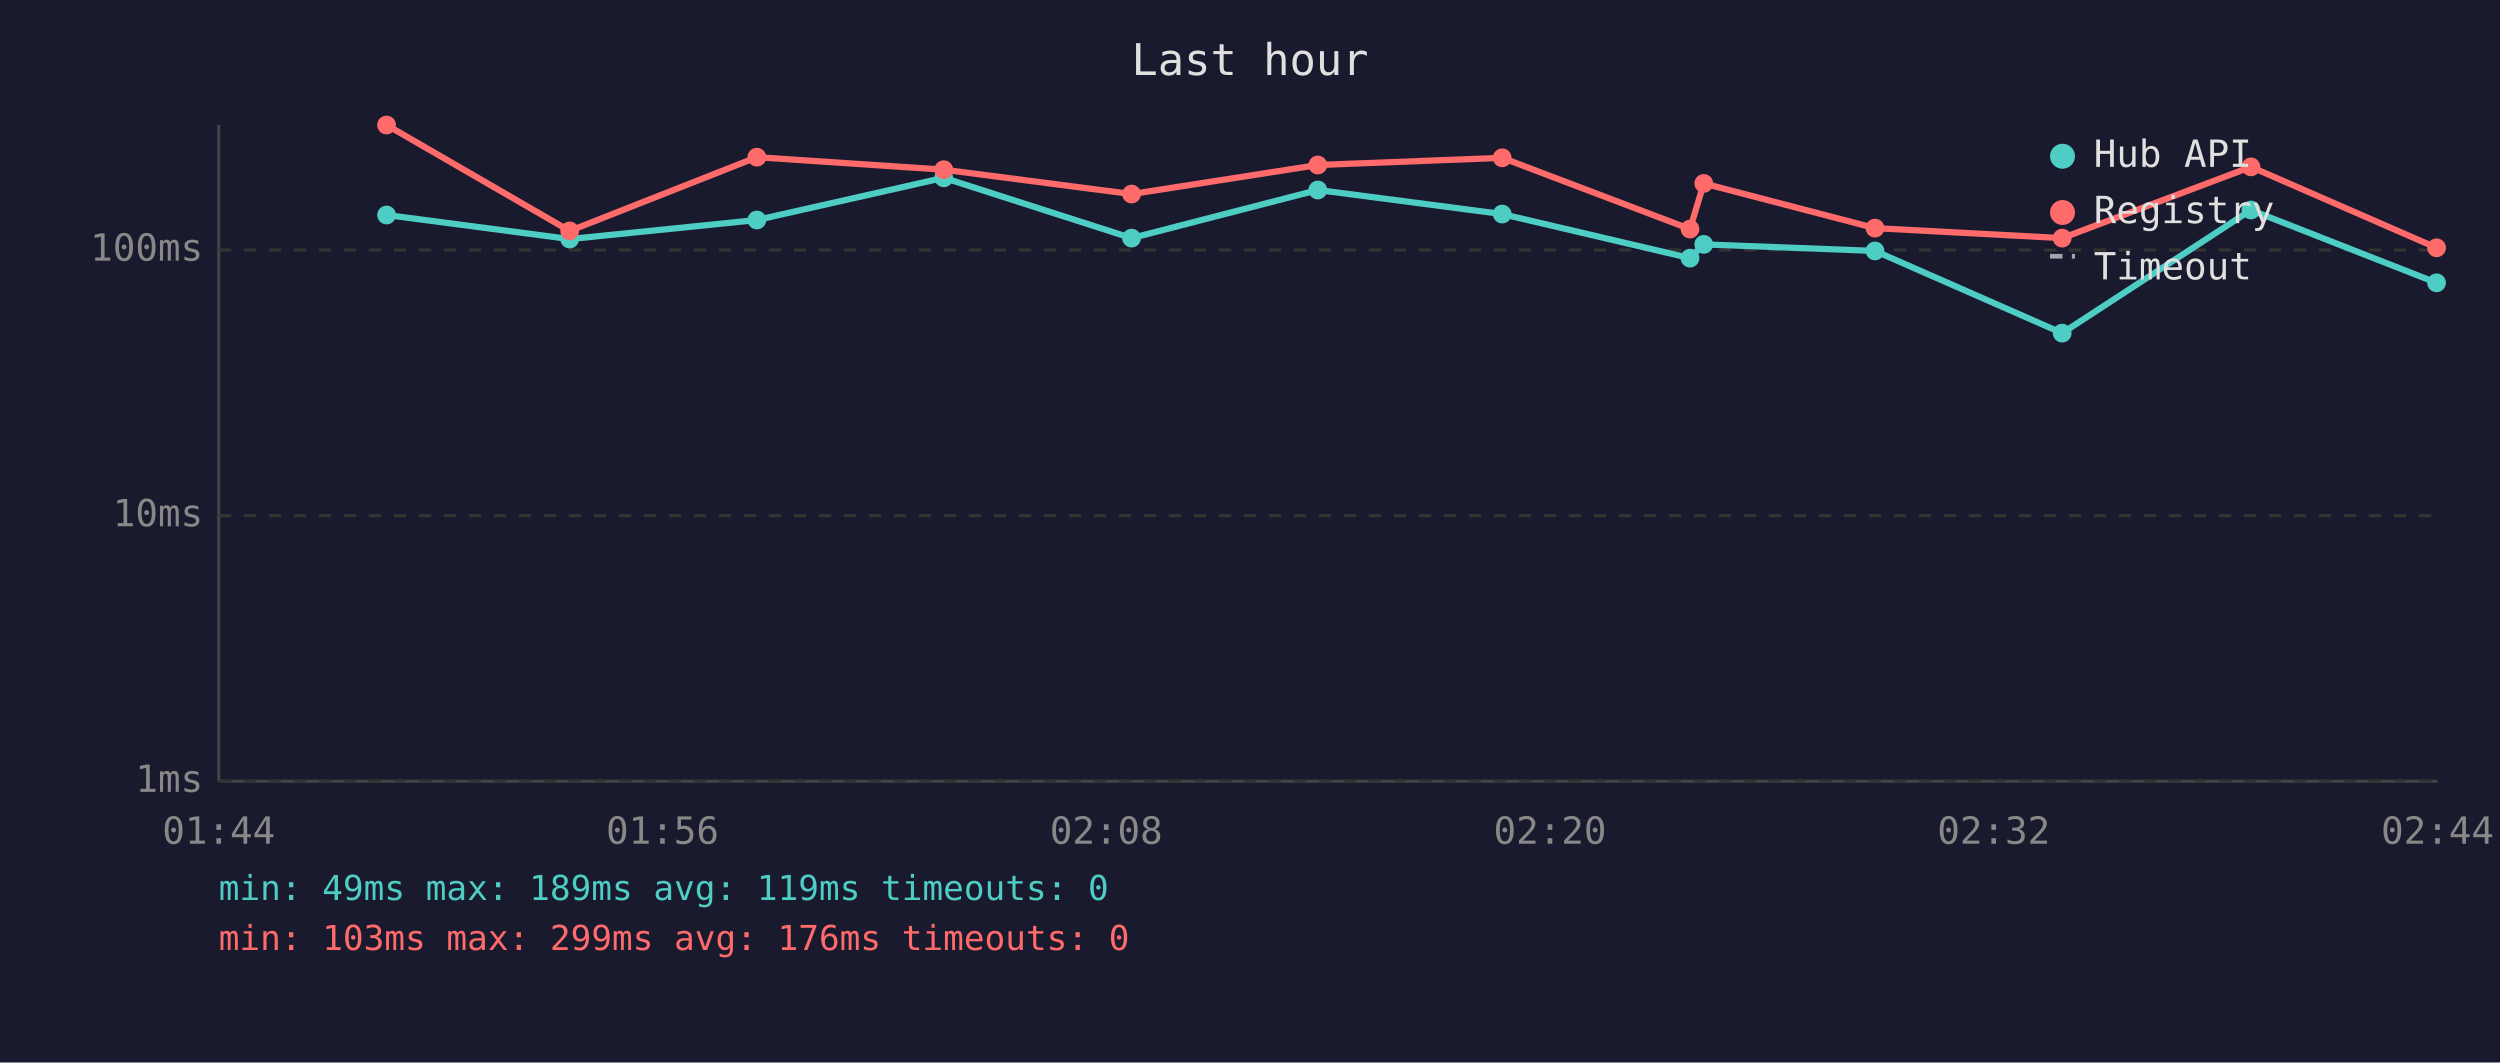
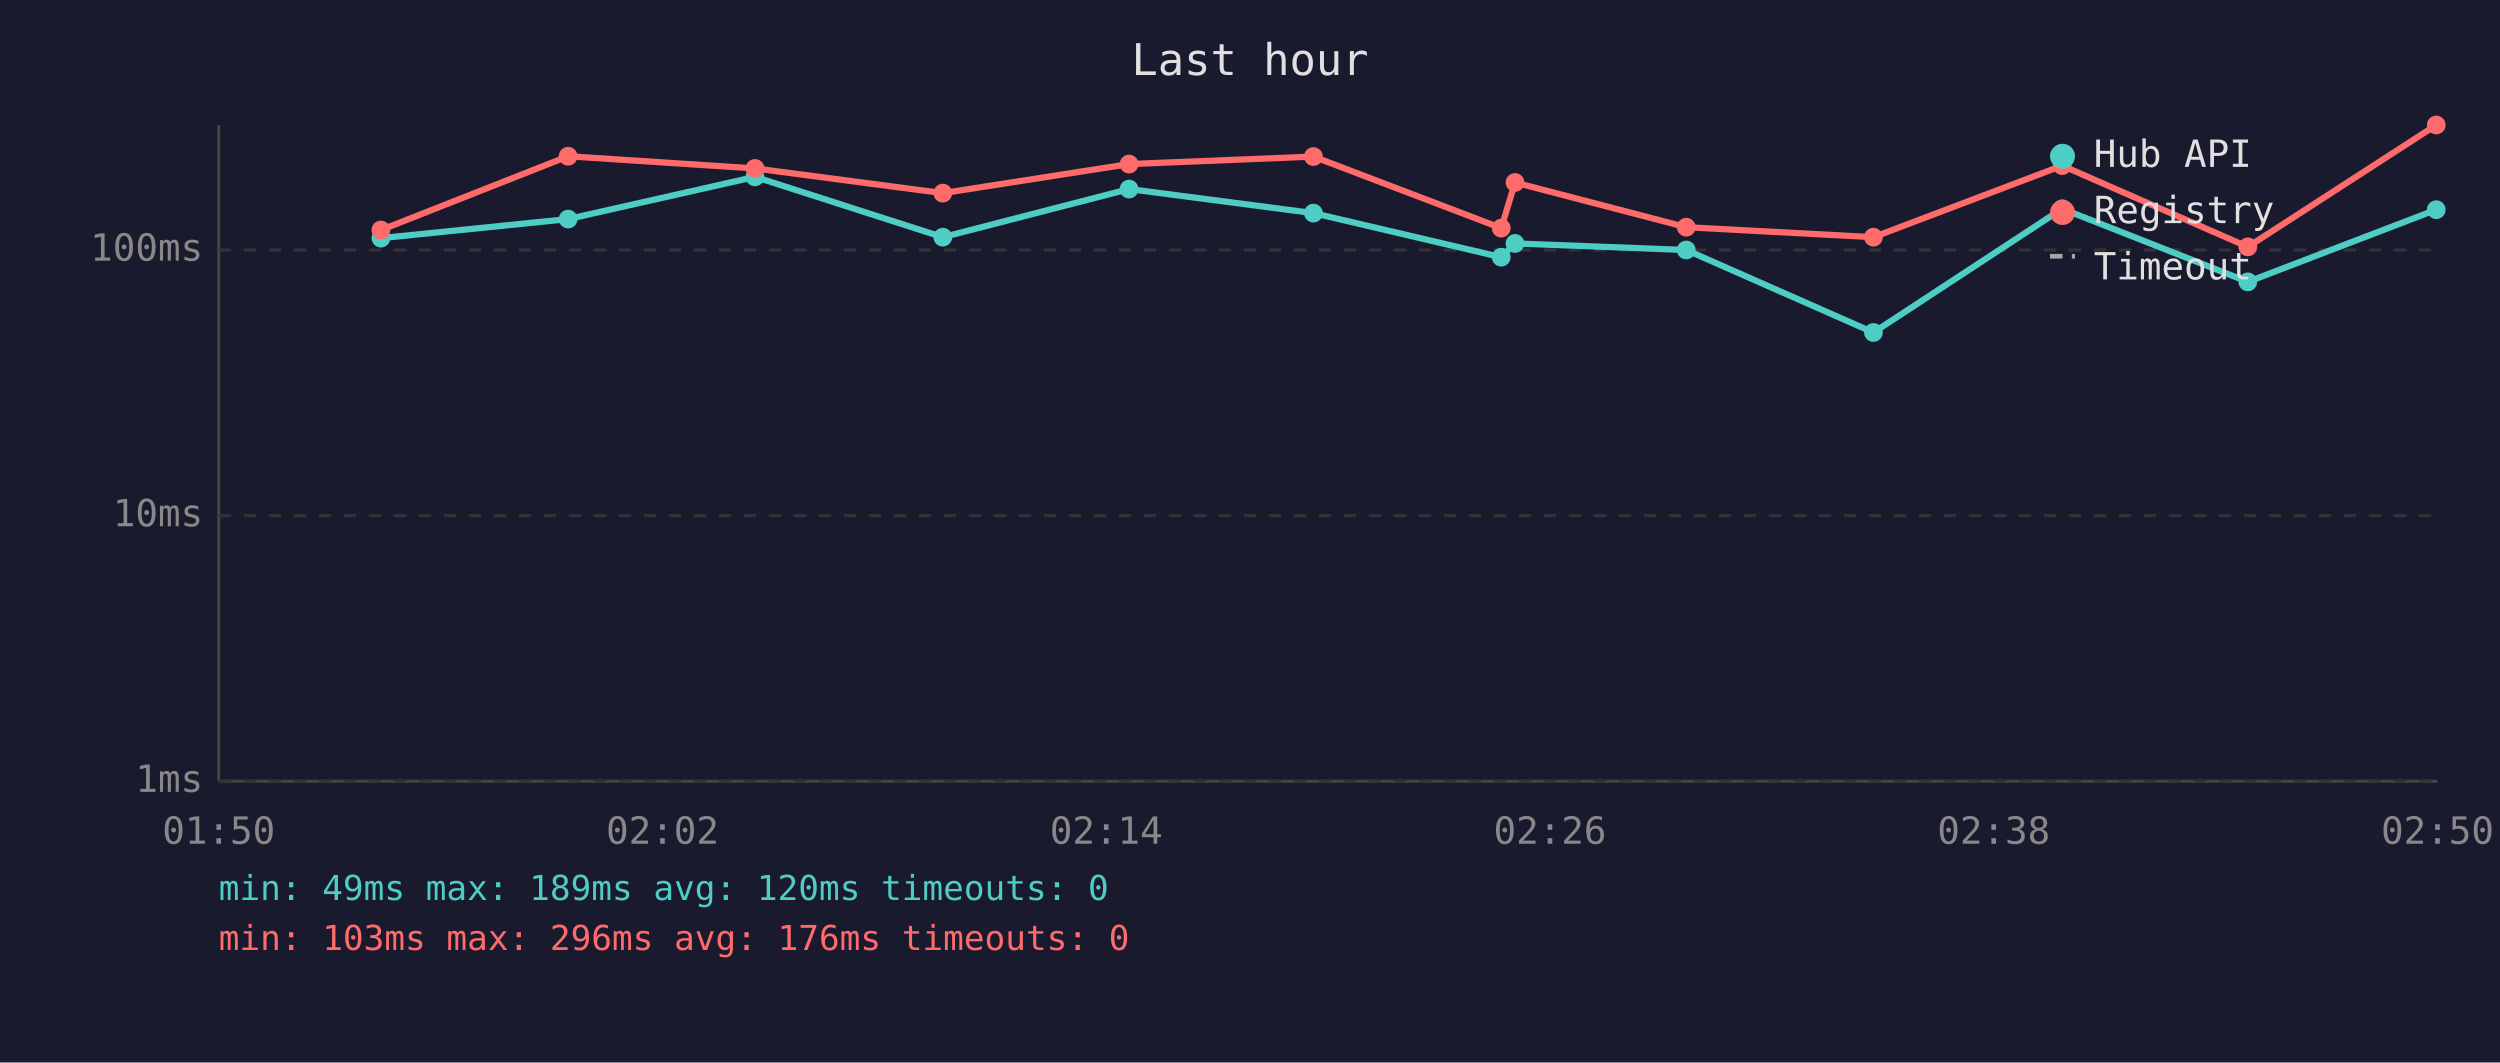
<svg xmlns="http://www.w3.org/2000/svg" viewBox="0 0 800 340" font-family="monospace" font-size="12">
  <rect width="800" height="340" fill="#1a1a2e" />
  <text x="400" y="24" fill="#e0e0e0" font-size="14" text-anchor="middle">Last hour</text>
  <line x1="70" y1="40" x2="70" y2="250" stroke="#444" stroke-width="1" />
  <line x1="70" y1="250" x2="780" y2="250" stroke="#444" stroke-width="1" />
  <line x1="70" y1="250" x2="780" y2="250" stroke="#333" stroke-width="1" stroke-dasharray="4" />
  <text x="65" y="250" fill="#888" text-anchor="end" dominant-baseline="middle">1ms</text>
  <line x1="70" y1="165" x2="780" y2="165" stroke="#333" stroke-width="1" stroke-dasharray="4" />
  <text x="65" y="165" fill="#888" text-anchor="end" dominant-baseline="middle">10ms</text>
  <line x1="70" y1="80" x2="780" y2="80" stroke="#333" stroke-width="1" stroke-dasharray="4" />
  <text x="65" y="80" fill="#888" text-anchor="end" dominant-baseline="middle">100ms</text>
-   <text x="70" y="270" fill="#888" text-anchor="middle">01:44</text>
-   <text x="212" y="270" fill="#888" text-anchor="middle">01:56</text>
-   <text x="354" y="270" fill="#888" text-anchor="middle">02:08</text>
-   <text x="496" y="270" fill="#888" text-anchor="middle">02:20</text>
-   <text x="638" y="270" fill="#888" text-anchor="middle">02:32</text>
-   <text x="780" y="270" fill="#888" text-anchor="middle">02:44</text>
-   <polyline points="123.7,68.8 182.3,76.5 242.2,70.4 302.0,56.9 362.1,76.2 421.7,60.8 480.7,68.5 540.8,82.6 545.2,78.2 600.0,80.3 659.9,106.6 720.3,67.2 779.7,90.5" fill="none" stroke="#4ecdc4" stroke-width="2" opacity="1" />
-   <circle cx="123.7" cy="68.8" r="3" fill="#4ecdc4" />
-   <circle cx="182.3" cy="76.5" r="3" fill="#4ecdc4" />
-   <circle cx="242.2" cy="70.4" r="3" fill="#4ecdc4" />
-   <circle cx="302.0" cy="56.9" r="3" fill="#4ecdc4" />
-   <circle cx="362.1" cy="76.2" r="3" fill="#4ecdc4" />
-   <circle cx="421.7" cy="60.8" r="3" fill="#4ecdc4" />
-   <circle cx="480.7" cy="68.5" r="3" fill="#4ecdc4" />
-   <circle cx="540.8" cy="82.6" r="3" fill="#4ecdc4" />
-   <circle cx="545.2" cy="78.2" r="3" fill="#4ecdc4" />
-   <circle cx="600.0" cy="80.3" r="3" fill="#4ecdc4" />
-   <circle cx="659.9" cy="106.6" r="3" fill="#4ecdc4" />
-   <circle cx="720.3" cy="67.2" r="3" fill="#4ecdc4" />
-   <circle cx="779.7" cy="90.5" r="3" fill="#4ecdc4" />
-   <polyline points="123.7,40.0 182.3,73.9 242.2,50.3 302.0,54.3 362.1,62.1 421.7,52.8 480.7,50.5 540.8,73.3 545.2,58.7 600.0,73.0 659.9,76.2 720.3,53.4 779.7,79.3" fill="none" stroke="#ff6b6b" stroke-width="2" opacity="1" />
-   <circle cx="123.7" cy="40.0" r="3" fill="#ff6b6b" />
-   <circle cx="182.3" cy="73.9" r="3" fill="#ff6b6b" />
-   <circle cx="242.2" cy="50.3" r="3" fill="#ff6b6b" />
-   <circle cx="302.0" cy="54.3" r="3" fill="#ff6b6b" />
-   <circle cx="362.1" cy="62.1" r="3" fill="#ff6b6b" />
-   <circle cx="421.7" cy="52.8" r="3" fill="#ff6b6b" />
-   <circle cx="480.7" cy="50.5" r="3" fill="#ff6b6b" />
-   <circle cx="540.8" cy="73.3" r="3" fill="#ff6b6b" />
-   <circle cx="545.2" cy="58.7" r="3" fill="#ff6b6b" />
-   <circle cx="600.0" cy="73.0" r="3" fill="#ff6b6b" />
-   <circle cx="659.9" cy="76.2" r="3" fill="#ff6b6b" />
-   <circle cx="720.3" cy="53.4" r="3" fill="#ff6b6b" />
-   <circle cx="779.7" cy="79.3" r="3" fill="#ff6b6b" />
+   <text x="70" y="270" fill="#888" text-anchor="middle">01:50</text>
+   <text x="212" y="270" fill="#888" text-anchor="middle">02:02</text>
+   <text x="354" y="270" fill="#888" text-anchor="middle">02:14</text>
+   <text x="496" y="270" fill="#888" text-anchor="middle">02:26</text>
+   <text x="638" y="270" fill="#888" text-anchor="middle">02:38</text>
+   <text x="780" y="270" fill="#888" text-anchor="middle">02:50</text>
+   <polyline points="121.9,76.2 181.8,70.1 241.6,56.6 301.7,75.9 361.3,60.5 420.3,68.2 480.4,82.3 484.8,77.9 539.6,80.0 599.5,106.4 659.9,66.8 719.3,90.2 779.6,67.1" fill="none" stroke="#4ecdc4" stroke-width="2" opacity="1" />
+   <circle cx="121.9" cy="76.2" r="3" fill="#4ecdc4" />
+   <circle cx="181.8" cy="70.1" r="3" fill="#4ecdc4" />
+   <circle cx="241.6" cy="56.6" r="3" fill="#4ecdc4" />
+   <circle cx="301.7" cy="75.9" r="3" fill="#4ecdc4" />
+   <circle cx="361.3" cy="60.5" r="3" fill="#4ecdc4" />
+   <circle cx="420.3" cy="68.2" r="3" fill="#4ecdc4" />
+   <circle cx="480.4" cy="82.3" r="3" fill="#4ecdc4" />
+   <circle cx="484.8" cy="77.9" r="3" fill="#4ecdc4" />
+   <circle cx="539.6" cy="80.0" r="3" fill="#4ecdc4" />
+   <circle cx="599.5" cy="106.4" r="3" fill="#4ecdc4" />
+   <circle cx="659.9" cy="66.8" r="3" fill="#4ecdc4" />
+   <circle cx="719.3" cy="90.2" r="3" fill="#4ecdc4" />
+   <circle cx="779.6" cy="67.1" r="3" fill="#4ecdc4" />
+   <polyline points="121.9,73.6 181.8,50.0 241.6,53.9 301.7,61.8 361.3,52.5 420.3,50.1 480.4,73.0 484.8,58.4 539.6,72.7 599.5,75.9 659.9,53.0 719.3,79.0 779.6,40.0" fill="none" stroke="#ff6b6b" stroke-width="2" opacity="1" />
+   <circle cx="121.9" cy="73.6" r="3" fill="#ff6b6b" />
+   <circle cx="181.8" cy="50.0" r="3" fill="#ff6b6b" />
+   <circle cx="241.6" cy="53.9" r="3" fill="#ff6b6b" />
+   <circle cx="301.7" cy="61.8" r="3" fill="#ff6b6b" />
+   <circle cx="361.3" cy="52.5" r="3" fill="#ff6b6b" />
+   <circle cx="420.3" cy="50.1" r="3" fill="#ff6b6b" />
+   <circle cx="480.4" cy="73.0" r="3" fill="#ff6b6b" />
+   <circle cx="484.8" cy="58.4" r="3" fill="#ff6b6b" />
+   <circle cx="539.6" cy="72.7" r="3" fill="#ff6b6b" />
+   <circle cx="599.5" cy="75.9" r="3" fill="#ff6b6b" />
+   <circle cx="659.9" cy="53.0" r="3" fill="#ff6b6b" />
+   <circle cx="719.3" cy="79.0" r="3" fill="#ff6b6b" />
+   <circle cx="779.6" cy="40.0" r="3" fill="#ff6b6b" />
  <circle cx="660" cy="50" r="4" fill="#4ecdc4" />
  <text x="670" y="50" fill="#e0e0e0" dominant-baseline="middle">Hub API</text>
  <circle cx="660" cy="68" r="4" fill="#ff6b6b" />
  <text x="670" y="68" fill="#e0e0e0" dominant-baseline="middle">Registry</text>
  <line x1="656" y1="82" x2="664" y2="82" stroke="#e0e0e0" stroke-width="1.5" stroke-dasharray="4,3" opacity="0.7" />
  <text x="670" y="86" fill="#e0e0e0" dominant-baseline="middle">Timeout</text>
-   <text x="70" y="288" fill="#4ecdc4" font-size="11">min: 49ms  max: 189ms  avg: 119ms  timeouts: 0</text>
-   <text x="70" y="304" fill="#ff6b6b" font-size="11">min: 103ms  max: 299ms  avg: 176ms  timeouts: 0</text>
+   <text x="70" y="288" fill="#4ecdc4" font-size="11">min: 49ms  max: 189ms  avg: 120ms  timeouts: 0</text>
+   <text x="70" y="304" fill="#ff6b6b" font-size="11">min: 103ms  max: 296ms  avg: 176ms  timeouts: 0</text>
</svg>
